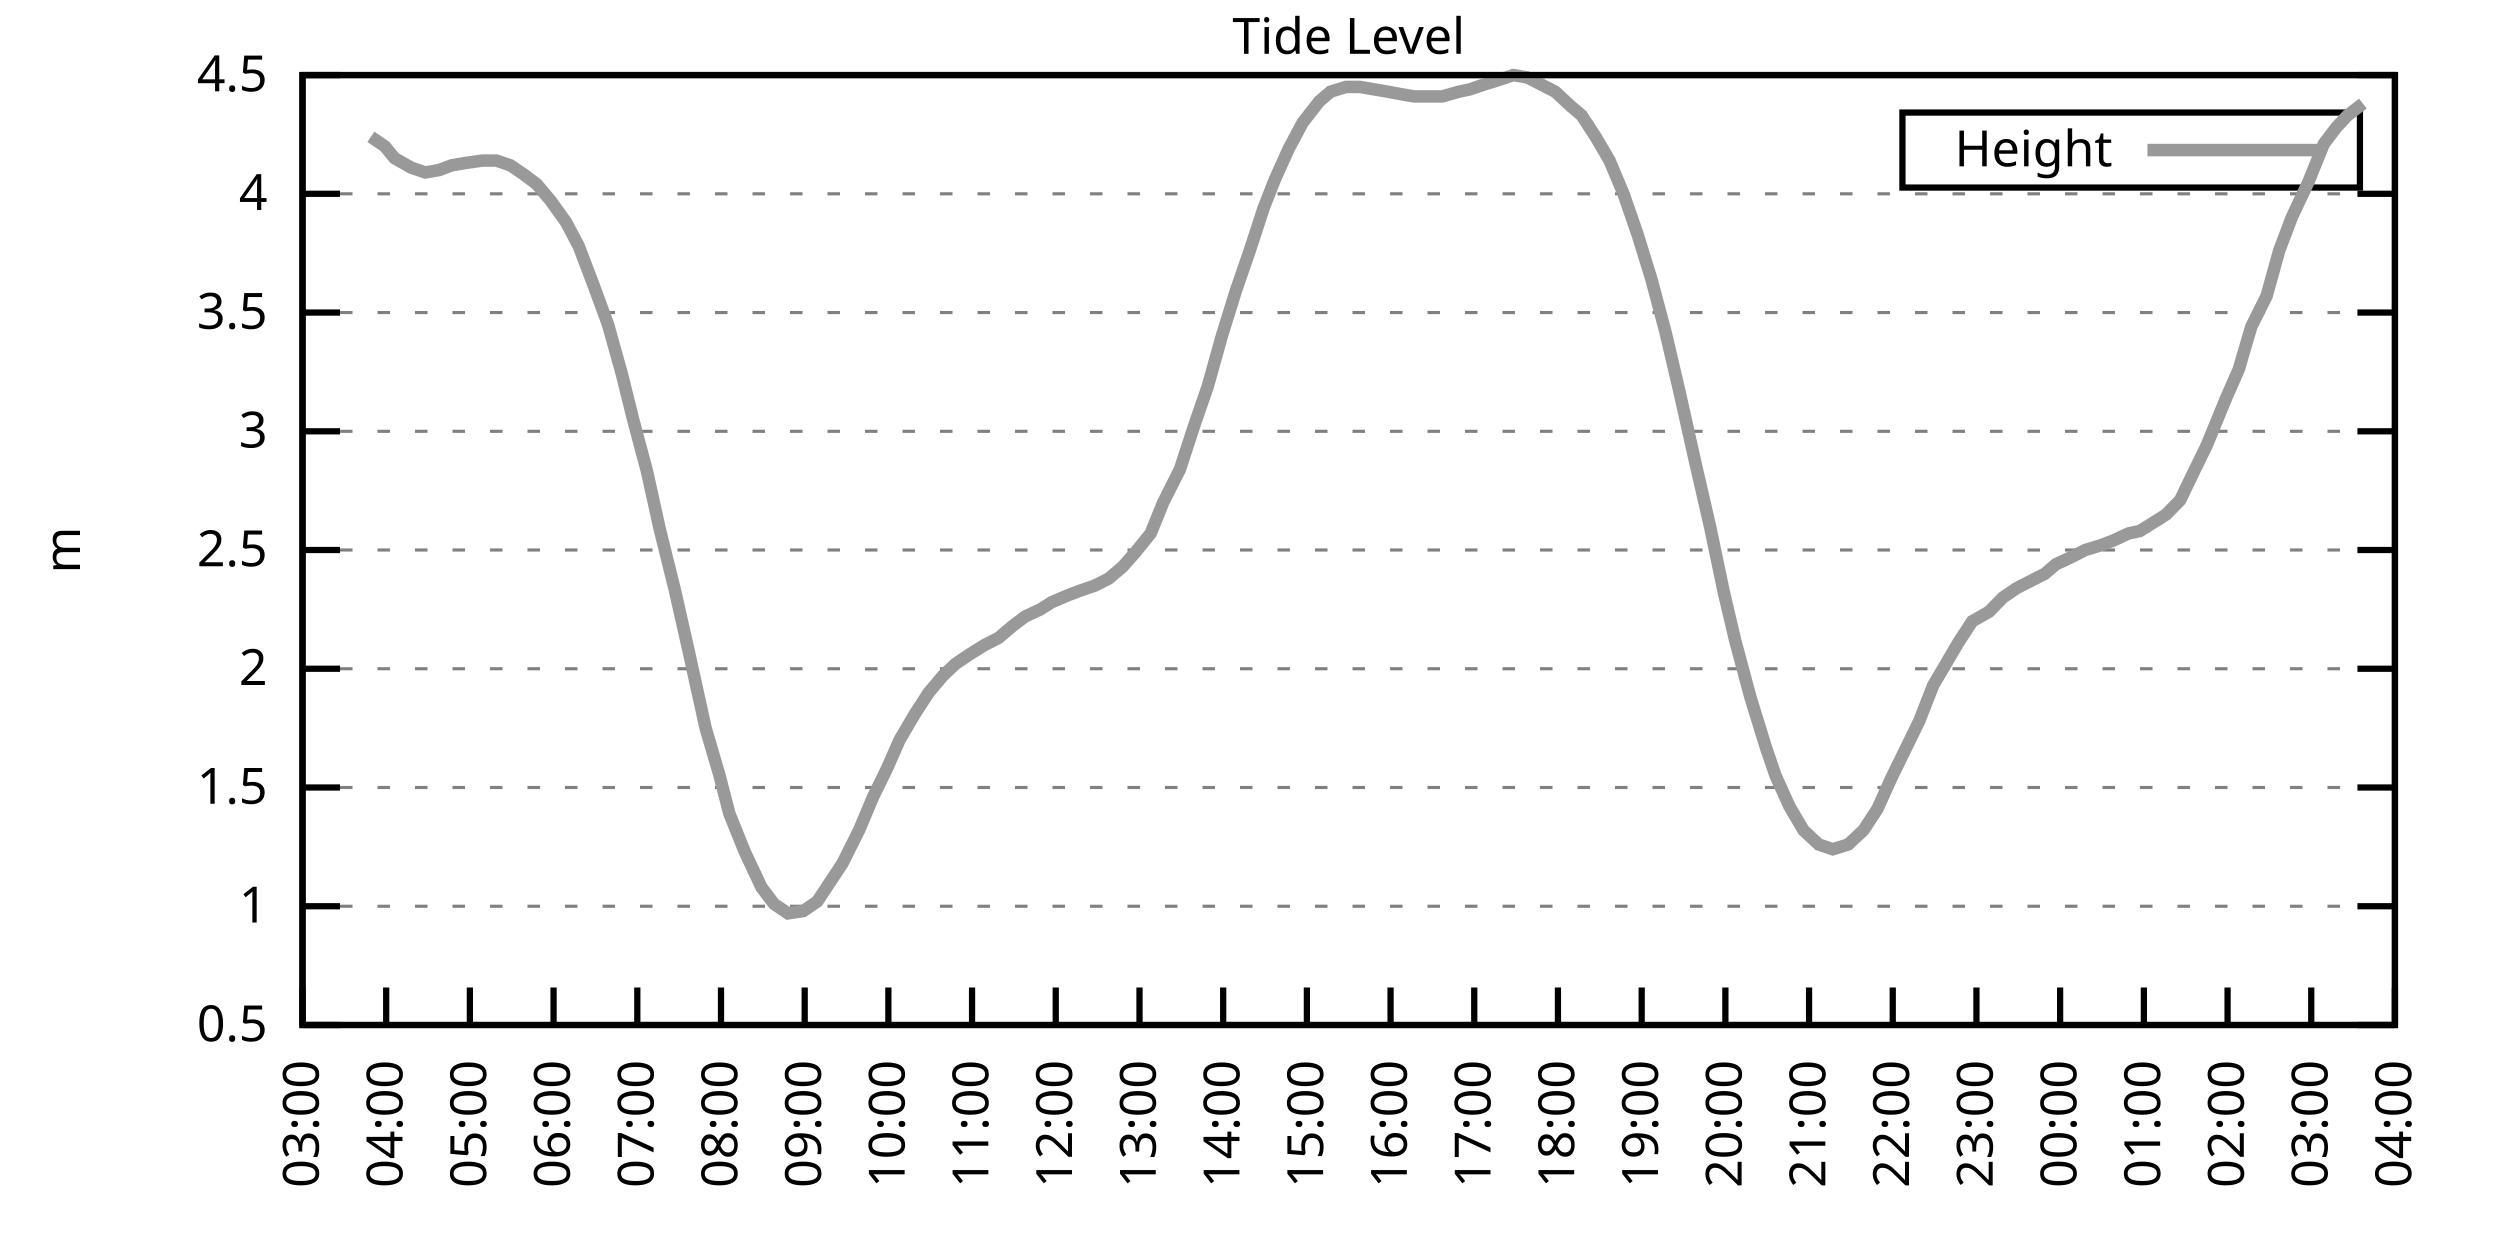
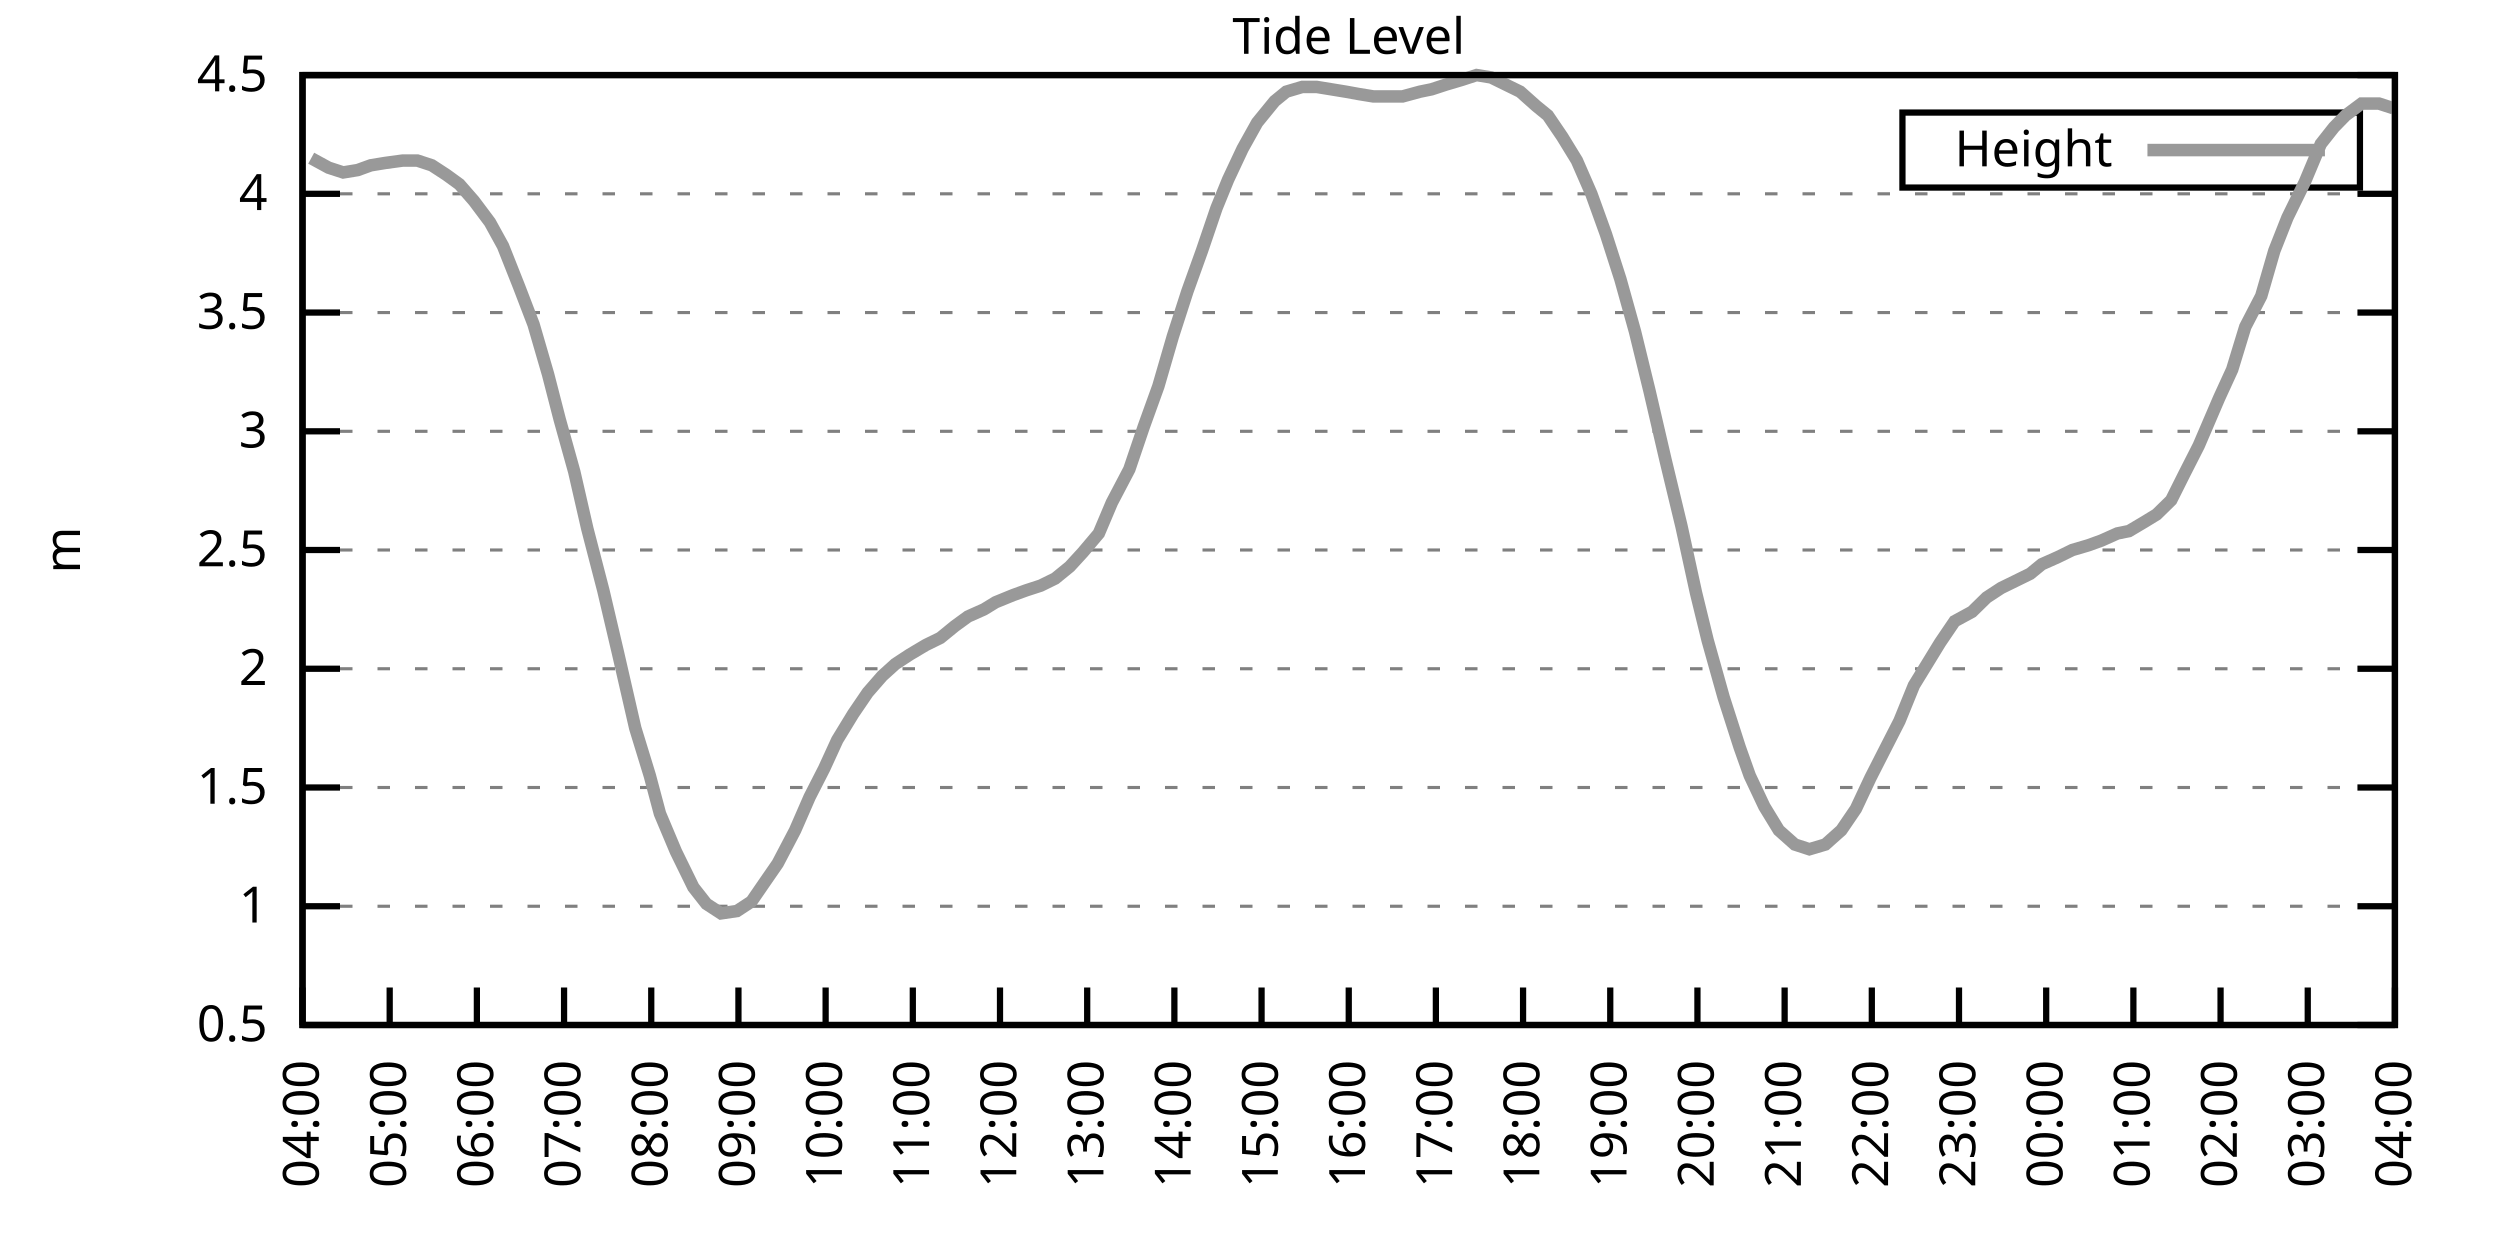
<svg xmlns="http://www.w3.org/2000/svg" xmlns:xlink="http://www.w3.org/1999/xlink" width="400" height="200" viewBox="0 0 400 200">
  <g id="gnuplot_canvas">
    <rect x="0" y="0" width="400" height="200" fill="none" />
    <defs>
      <circle id="gpDot" r="0.5" stroke-width="0.5" stroke="currentColor" />
      <path id="gpPt0" stroke-width="0.333" stroke="currentColor" d="M-1,0 h2 M0,-1 v2" />
      <path id="gpPt1" stroke-width="0.333" stroke="currentColor" d="M-1,-1 L1,1 M1,-1 L-1,1" />
      <path id="gpPt2" stroke-width="0.333" stroke="currentColor" d="M-1,0 L1,0 M0,-1 L0,1 M-1,-1 L1,1 M-1,1 L1,-1" />
      <rect id="gpPt3" stroke-width="0.333" stroke="currentColor" x="-1" y="-1" width="2" height="2" />
      <rect id="gpPt4" stroke-width="0.333" stroke="currentColor" fill="currentColor" x="-1" y="-1" width="2" height="2" />
      <circle id="gpPt5" stroke-width="0.333" stroke="currentColor" cx="0" cy="0" r="1" />
      <use xlink:href="#gpPt5" id="gpPt6" fill="currentColor" stroke="none" />
      <path id="gpPt7" stroke-width="0.333" stroke="currentColor" d="M0,-1.33 L-1.33,0.67 L1.33,0.67 z" />
      <use xlink:href="#gpPt7" id="gpPt8" fill="currentColor" stroke="none" />
      <use xlink:href="#gpPt7" id="gpPt9" stroke="currentColor" transform="rotate(180)" />
      <use xlink:href="#gpPt9" id="gpPt10" fill="currentColor" stroke="none" />
      <use xlink:href="#gpPt3" id="gpPt11" stroke="currentColor" transform="rotate(45)" />
      <use xlink:href="#gpPt11" id="gpPt12" fill="currentColor" stroke="none" />
      <path id="gpPt13" stroke-width="0.333" stroke="currentColor" d="M0,1.330 L1.265,0.411 L0.782,-1.067 L-0.782,-1.076 L-1.265,0.411 z" />
      <use xlink:href="#gpPt13" id="gpPt14" fill="currentColor" stroke="none" />
      <filter id="textbox" filterUnits="objectBoundingBox" x="0" y="0" height="1" width="1">
        <feFlood flood-color="white" flood-opacity="1" result="bgnd" />
        <feComposite in="SourceGraphic" in2="bgnd" operator="atop" />
      </filter>
      <filter id="greybox" filterUnits="objectBoundingBox" x="0" y="0" height="1" width="1">
        <feFlood flood-color="lightgrey" flood-opacity="1" result="grey" />
        <feComposite in="SourceGraphic" in2="grey" operator="atop" />
      </filter>
    </defs>
    <g fill="none" color="white" stroke="currentColor" stroke-width="1.00" stroke-linecap="butt" stroke-linejoin="miter">
</g>
    <g fill="none" color="black" stroke="currentColor" stroke-width="1.00" stroke-linecap="butt" stroke-linejoin="miter">
      <g stroke="none" shape-rendering="crispEdges">
        <polygon fill="rgb(255, 255, 255)" points="48.40,164.00 383.18,164.00 383.18,12.02 48.40,12.02 " />
      </g>
    </g>
    <g fill="none" color="black" stroke="currentColor" stroke-width="1.00" stroke-linecap="butt" stroke-linejoin="miter">
</g>
    <g fill="none" color="black" stroke="black" stroke-width="0.50" stroke-linecap="butt" stroke-linejoin="miter">
</g>
    <g fill="none" color="gray" stroke="currentColor" stroke-width="0.50" stroke-linecap="butt" stroke-linejoin="miter">
      <path stroke="gray" stroke-dasharray="2,4" class="gridline" d="M48.40,164.00 L383.19,164.00  " />
    </g>
    <g fill="none" color="gray" stroke="gray" stroke-width="1.00" stroke-linecap="butt" stroke-linejoin="miter">
</g>
    <g fill="none" color="black" stroke="currentColor" stroke-width="1.00" stroke-linecap="butt" stroke-linejoin="miter">
      <path stroke="black" d="M48.40,164.00 L54.40,164.00 M383.19,164.00 L377.19,164.00  " />
      <g transform="translate(42.80,166.60)" stroke="none" fill="black" font-family="Sans" font-size="8.00" text-anchor="end">
        <text>
          <tspan font-family="Sans"> 0.5</tspan>
        </text>
      </g>
    </g>
    <g fill="none" color="black" stroke="currentColor" stroke-width="1.00" stroke-linecap="butt" stroke-linejoin="miter">
</g>
    <g fill="none" color="black" stroke="black" stroke-width="0.50" stroke-linecap="butt" stroke-linejoin="miter">
</g>
    <g fill="none" color="gray" stroke="currentColor" stroke-width="0.50" stroke-linecap="butt" stroke-linejoin="miter">
      <path stroke="gray" stroke-dasharray="2,4" class="gridline" d="M48.40,145.00 L383.19,145.00  " />
    </g>
    <g fill="none" color="gray" stroke="gray" stroke-width="1.00" stroke-linecap="butt" stroke-linejoin="miter">
</g>
    <g fill="none" color="black" stroke="currentColor" stroke-width="1.00" stroke-linecap="butt" stroke-linejoin="miter">
      <path stroke="black" d="M48.40,145.00 L54.40,145.00 M383.19,145.00 L377.19,145.00  " />
      <g transform="translate(42.80,147.60)" stroke="none" fill="black" font-family="Sans" font-size="8.00" text-anchor="end">
        <text>
          <tspan font-family="Sans"> 1</tspan>
        </text>
      </g>
    </g>
    <g fill="none" color="black" stroke="currentColor" stroke-width="1.00" stroke-linecap="butt" stroke-linejoin="miter">
</g>
    <g fill="none" color="black" stroke="black" stroke-width="0.50" stroke-linecap="butt" stroke-linejoin="miter">
</g>
    <g fill="none" color="gray" stroke="currentColor" stroke-width="0.50" stroke-linecap="butt" stroke-linejoin="miter">
      <path stroke="gray" stroke-dasharray="2,4" class="gridline" d="M48.40,126.00 L383.19,126.00  " />
    </g>
    <g fill="none" color="gray" stroke="gray" stroke-width="1.00" stroke-linecap="butt" stroke-linejoin="miter">
</g>
    <g fill="none" color="black" stroke="currentColor" stroke-width="1.00" stroke-linecap="butt" stroke-linejoin="miter">
      <path stroke="black" d="M48.40,126.00 L54.40,126.00 M383.19,126.00 L377.19,126.00  " />
      <g transform="translate(42.80,128.60)" stroke="none" fill="black" font-family="Sans" font-size="8.00" text-anchor="end">
        <text>
          <tspan font-family="Sans"> 1.5</tspan>
        </text>
      </g>
    </g>
    <g fill="none" color="black" stroke="currentColor" stroke-width="1.00" stroke-linecap="butt" stroke-linejoin="miter">
</g>
    <g fill="none" color="black" stroke="black" stroke-width="0.50" stroke-linecap="butt" stroke-linejoin="miter">
</g>
    <g fill="none" color="gray" stroke="currentColor" stroke-width="0.50" stroke-linecap="butt" stroke-linejoin="miter">
      <path stroke="gray" stroke-dasharray="2,4" class="gridline" d="M48.40,107.00 L383.19,107.00  " />
    </g>
    <g fill="none" color="gray" stroke="gray" stroke-width="1.00" stroke-linecap="butt" stroke-linejoin="miter">
</g>
    <g fill="none" color="black" stroke="currentColor" stroke-width="1.00" stroke-linecap="butt" stroke-linejoin="miter">
      <path stroke="black" d="M48.40,107.00 L54.40,107.00 M383.19,107.00 L377.19,107.00  " />
      <g transform="translate(42.80,109.60)" stroke="none" fill="black" font-family="Sans" font-size="8.00" text-anchor="end">
        <text>
          <tspan font-family="Sans"> 2</tspan>
        </text>
      </g>
    </g>
    <g fill="none" color="black" stroke="currentColor" stroke-width="1.00" stroke-linecap="butt" stroke-linejoin="miter">
</g>
    <g fill="none" color="black" stroke="black" stroke-width="0.50" stroke-linecap="butt" stroke-linejoin="miter">
</g>
    <g fill="none" color="gray" stroke="currentColor" stroke-width="0.50" stroke-linecap="butt" stroke-linejoin="miter">
      <path stroke="gray" stroke-dasharray="2,4" class="gridline" d="M48.40,88.00 L383.19,88.00  " />
    </g>
    <g fill="none" color="gray" stroke="gray" stroke-width="1.00" stroke-linecap="butt" stroke-linejoin="miter">
</g>
    <g fill="none" color="black" stroke="currentColor" stroke-width="1.00" stroke-linecap="butt" stroke-linejoin="miter">
      <path stroke="black" d="M48.40,88.00 L54.40,88.00 M383.19,88.00 L377.19,88.00  " />
      <g transform="translate(42.80,90.60)" stroke="none" fill="black" font-family="Sans" font-size="8.00" text-anchor="end">
        <text>
          <tspan font-family="Sans"> 2.5</tspan>
        </text>
      </g>
    </g>
    <g fill="none" color="black" stroke="currentColor" stroke-width="1.00" stroke-linecap="butt" stroke-linejoin="miter">
</g>
    <g fill="none" color="black" stroke="black" stroke-width="0.50" stroke-linecap="butt" stroke-linejoin="miter">
</g>
    <g fill="none" color="gray" stroke="currentColor" stroke-width="0.50" stroke-linecap="butt" stroke-linejoin="miter">
      <path stroke="gray" stroke-dasharray="2,4" class="gridline" d="M48.40,69.01 L383.19,69.01  " />
    </g>
    <g fill="none" color="gray" stroke="gray" stroke-width="1.00" stroke-linecap="butt" stroke-linejoin="miter">
</g>
    <g fill="none" color="black" stroke="currentColor" stroke-width="1.00" stroke-linecap="butt" stroke-linejoin="miter">
      <path stroke="black" d="M48.40,69.01 L54.40,69.01 M383.19,69.01 L377.19,69.01  " />
      <g transform="translate(42.80,71.61)" stroke="none" fill="black" font-family="Sans" font-size="8.00" text-anchor="end">
        <text>
          <tspan font-family="Sans"> 3</tspan>
        </text>
      </g>
    </g>
    <g fill="none" color="black" stroke="currentColor" stroke-width="1.00" stroke-linecap="butt" stroke-linejoin="miter">
</g>
    <g fill="none" color="black" stroke="black" stroke-width="0.50" stroke-linecap="butt" stroke-linejoin="miter">
</g>
    <g fill="none" color="gray" stroke="currentColor" stroke-width="0.50" stroke-linecap="butt" stroke-linejoin="miter">
      <path stroke="gray" stroke-dasharray="2,4" class="gridline" d="M48.40,50.01 L383.19,50.01  " />
    </g>
    <g fill="none" color="gray" stroke="gray" stroke-width="1.00" stroke-linecap="butt" stroke-linejoin="miter">
</g>
    <g fill="none" color="black" stroke="currentColor" stroke-width="1.00" stroke-linecap="butt" stroke-linejoin="miter">
      <path stroke="black" d="M48.40,50.01 L54.40,50.01 M383.19,50.01 L377.19,50.01  " />
      <g transform="translate(42.80,52.61)" stroke="none" fill="black" font-family="Sans" font-size="8.00" text-anchor="end">
        <text>
          <tspan font-family="Sans"> 3.5</tspan>
        </text>
      </g>
    </g>
    <g fill="none" color="black" stroke="currentColor" stroke-width="1.00" stroke-linecap="butt" stroke-linejoin="miter">
</g>
    <g fill="none" color="black" stroke="black" stroke-width="0.50" stroke-linecap="butt" stroke-linejoin="miter">
</g>
    <g fill="none" color="gray" stroke="currentColor" stroke-width="0.50" stroke-linecap="butt" stroke-linejoin="miter">
      <path stroke="gray" stroke-dasharray="2,4" class="gridline" d="M48.40,31.01 L383.19,31.01  " />
    </g>
    <g fill="none" color="gray" stroke="gray" stroke-width="1.00" stroke-linecap="butt" stroke-linejoin="miter">
</g>
    <g fill="none" color="black" stroke="currentColor" stroke-width="1.00" stroke-linecap="butt" stroke-linejoin="miter">
      <path stroke="black" d="M48.40,31.01 L54.40,31.01 M383.19,31.01 L377.19,31.01  " />
      <g transform="translate(42.80,33.61)" stroke="none" fill="black" font-family="Sans" font-size="8.00" text-anchor="end">
        <text>
          <tspan font-family="Sans"> 4</tspan>
        </text>
      </g>
    </g>
    <g fill="none" color="black" stroke="currentColor" stroke-width="1.00" stroke-linecap="butt" stroke-linejoin="miter">
</g>
    <g fill="none" color="black" stroke="black" stroke-width="0.50" stroke-linecap="butt" stroke-linejoin="miter">
</g>
    <g fill="none" color="gray" stroke="currentColor" stroke-width="0.50" stroke-linecap="butt" stroke-linejoin="miter">
      <path stroke="gray" stroke-dasharray="2,4" class="gridline" d="M48.40,12.01 L383.19,12.01  " />
    </g>
    <g fill="none" color="gray" stroke="gray" stroke-width="1.00" stroke-linecap="butt" stroke-linejoin="miter">
</g>
    <g fill="none" color="black" stroke="currentColor" stroke-width="1.00" stroke-linecap="butt" stroke-linejoin="miter">
      <path stroke="black" d="M48.40,12.01 L54.40,12.01 M383.19,12.01 L377.19,12.01  " />
      <g transform="translate(42.80,14.61)" stroke="none" fill="black" font-family="Sans" font-size="8.00" text-anchor="end">
        <text>
          <tspan font-family="Sans"> 4.5</tspan>
        </text>
      </g>
    </g>
    <g fill="none" color="black" stroke="currentColor" stroke-width="1.00" stroke-linecap="butt" stroke-linejoin="miter">
      <path stroke="black" d="M48.40,164.00 L48.40,158.00  " />
      <g transform="translate(51.00,169.60) rotate(270.00)" stroke="none" fill="black" font-family="Sans" font-size="8.00" text-anchor="end">
        <text>
-           <tspan font-family="Sans">03:00</tspan>
-         </text>
-       </g>
-     </g>
-     <g fill="none" color="black" stroke="currentColor" stroke-width="1.00" stroke-linecap="butt" stroke-linejoin="miter">
-       <path stroke="black" d="M61.79,164.00 L61.79,158.00  " />
-       <g transform="translate(64.39,169.60) rotate(270.00)" stroke="none" fill="black" font-family="Sans" font-size="8.00" text-anchor="end">
-         <text>
          <tspan font-family="Sans">04:00</tspan>
        </text>
      </g>
    </g>
    <g fill="none" color="black" stroke="currentColor" stroke-width="1.00" stroke-linecap="butt" stroke-linejoin="miter">
-       <path stroke="black" d="M75.18,164.00 L75.18,158.00  " />
-       <g transform="translate(77.78,169.60) rotate(270.00)" stroke="none" fill="black" font-family="Sans" font-size="8.00" text-anchor="end">
+       <path stroke="black" d="M62.35,164.00 L62.35,158.00  " />
+       <g transform="translate(64.95,169.60) rotate(270.00)" stroke="none" fill="black" font-family="Sans" font-size="8.00" text-anchor="end">
        <text>
          <tspan font-family="Sans">05:00</tspan>
        </text>
      </g>
    </g>
    <g fill="none" color="black" stroke="currentColor" stroke-width="1.00" stroke-linecap="butt" stroke-linejoin="miter">
-       <path stroke="black" d="M88.57,164.00 L88.57,158.00  " />
-       <g transform="translate(91.17,169.60) rotate(270.00)" stroke="none" fill="black" font-family="Sans" font-size="8.00" text-anchor="end">
+       <path stroke="black" d="M76.30,164.00 L76.30,158.00  " />
+       <g transform="translate(78.90,169.60) rotate(270.00)" stroke="none" fill="black" font-family="Sans" font-size="8.00" text-anchor="end">
        <text>
          <tspan font-family="Sans">06:00</tspan>
        </text>
      </g>
    </g>
    <g fill="none" color="black" stroke="currentColor" stroke-width="1.00" stroke-linecap="butt" stroke-linejoin="miter">
-       <path stroke="black" d="M101.97,164.00 L101.97,158.00  " />
-       <g transform="translate(104.57,169.60) rotate(270.00)" stroke="none" fill="black" font-family="Sans" font-size="8.00" text-anchor="end">
+       <path stroke="black" d="M90.25,164.00 L90.25,158.00  " />
+       <g transform="translate(92.85,169.60) rotate(270.00)" stroke="none" fill="black" font-family="Sans" font-size="8.00" text-anchor="end">
        <text>
          <tspan font-family="Sans">07:00</tspan>
        </text>
      </g>
    </g>
    <g fill="none" color="black" stroke="currentColor" stroke-width="1.00" stroke-linecap="butt" stroke-linejoin="miter">
-       <path stroke="black" d="M115.36,164.00 L115.36,158.00  " />
-       <g transform="translate(117.96,169.60) rotate(270.00)" stroke="none" fill="black" font-family="Sans" font-size="8.00" text-anchor="end">
+       <path stroke="black" d="M104.20,164.00 L104.20,158.00  " />
+       <g transform="translate(106.80,169.60) rotate(270.00)" stroke="none" fill="black" font-family="Sans" font-size="8.00" text-anchor="end">
        <text>
          <tspan font-family="Sans">08:00</tspan>
        </text>
      </g>
    </g>
    <g fill="none" color="black" stroke="currentColor" stroke-width="1.00" stroke-linecap="butt" stroke-linejoin="miter">
-       <path stroke="black" d="M128.75,164.00 L128.75,158.00  " />
-       <g transform="translate(131.35,169.60) rotate(270.00)" stroke="none" fill="black" font-family="Sans" font-size="8.00" text-anchor="end">
+       <path stroke="black" d="M118.15,164.00 L118.15,158.00  " />
+       <g transform="translate(120.75,169.60) rotate(270.00)" stroke="none" fill="black" font-family="Sans" font-size="8.00" text-anchor="end">
        <text>
          <tspan font-family="Sans">09:00</tspan>
        </text>
      </g>
    </g>
    <g fill="none" color="black" stroke="currentColor" stroke-width="1.00" stroke-linecap="butt" stroke-linejoin="miter">
-       <path stroke="black" d="M142.14,164.00 L142.14,158.00  " />
-       <g transform="translate(144.74,169.60) rotate(270.00)" stroke="none" fill="black" font-family="Sans" font-size="8.00" text-anchor="end">
+       <path stroke="black" d="M132.10,164.00 L132.10,158.00  " />
+       <g transform="translate(134.70,169.60) rotate(270.00)" stroke="none" fill="black" font-family="Sans" font-size="8.00" text-anchor="end">
        <text>
          <tspan font-family="Sans">10:00</tspan>
        </text>
      </g>
    </g>
    <g fill="none" color="black" stroke="currentColor" stroke-width="1.00" stroke-linecap="butt" stroke-linejoin="miter">
-       <path stroke="black" d="M155.53,164.00 L155.53,158.00  " />
-       <g transform="translate(158.13,169.60) rotate(270.00)" stroke="none" fill="black" font-family="Sans" font-size="8.00" text-anchor="end">
+       <path stroke="black" d="M146.05,164.00 L146.05,158.00  " />
+       <g transform="translate(148.65,169.60) rotate(270.00)" stroke="none" fill="black" font-family="Sans" font-size="8.00" text-anchor="end">
        <text>
          <tspan font-family="Sans">11:00</tspan>
        </text>
      </g>
    </g>
    <g fill="none" color="black" stroke="currentColor" stroke-width="1.00" stroke-linecap="butt" stroke-linejoin="miter">
-       <path stroke="black" d="M168.92,164.00 L168.92,158.00  " />
-       <g transform="translate(171.52,169.60) rotate(270.00)" stroke="none" fill="black" font-family="Sans" font-size="8.00" text-anchor="end">
+       <path stroke="black" d="M160.00,164.00 L160.00,158.00  " />
+       <g transform="translate(162.60,169.60) rotate(270.00)" stroke="none" fill="black" font-family="Sans" font-size="8.00" text-anchor="end">
        <text>
          <tspan font-family="Sans">12:00</tspan>
        </text>
      </g>
    </g>
    <g fill="none" color="black" stroke="currentColor" stroke-width="1.00" stroke-linecap="butt" stroke-linejoin="miter">
-       <path stroke="black" d="M182.32,164.00 L182.32,158.00  " />
-       <g transform="translate(184.92,169.60) rotate(270.00)" stroke="none" fill="black" font-family="Sans" font-size="8.00" text-anchor="end">
+       <path stroke="black" d="M173.95,164.00 L173.95,158.00  " />
+       <g transform="translate(176.55,169.60) rotate(270.00)" stroke="none" fill="black" font-family="Sans" font-size="8.00" text-anchor="end">
        <text>
          <tspan font-family="Sans">13:00</tspan>
        </text>
      </g>
    </g>
    <g fill="none" color="black" stroke="currentColor" stroke-width="1.00" stroke-linecap="butt" stroke-linejoin="miter">
-       <path stroke="black" d="M195.71,164.00 L195.71,158.00  " />
-       <g transform="translate(198.31,169.60) rotate(270.00)" stroke="none" fill="black" font-family="Sans" font-size="8.00" text-anchor="end">
+       <path stroke="black" d="M187.90,164.00 L187.90,158.00  " />
+       <g transform="translate(190.50,169.60) rotate(270.00)" stroke="none" fill="black" font-family="Sans" font-size="8.00" text-anchor="end">
        <text>
          <tspan font-family="Sans">14:00</tspan>
        </text>
      </g>
    </g>
    <g fill="none" color="black" stroke="currentColor" stroke-width="1.00" stroke-linecap="butt" stroke-linejoin="miter">
-       <path stroke="black" d="M209.10,164.00 L209.10,158.00  " />
-       <g transform="translate(211.70,169.60) rotate(270.00)" stroke="none" fill="black" font-family="Sans" font-size="8.00" text-anchor="end">
+       <path stroke="black" d="M201.85,164.00 L201.85,158.00  " />
+       <g transform="translate(204.45,169.60) rotate(270.00)" stroke="none" fill="black" font-family="Sans" font-size="8.00" text-anchor="end">
        <text>
          <tspan font-family="Sans">15:00</tspan>
        </text>
      </g>
    </g>
    <g fill="none" color="black" stroke="currentColor" stroke-width="1.00" stroke-linecap="butt" stroke-linejoin="miter">
-       <path stroke="black" d="M222.49,164.00 L222.49,158.00  " />
-       <g transform="translate(225.09,169.60) rotate(270.00)" stroke="none" fill="black" font-family="Sans" font-size="8.00" text-anchor="end">
+       <path stroke="black" d="M215.80,164.00 L215.80,158.00  " />
+       <g transform="translate(218.40,169.60) rotate(270.00)" stroke="none" fill="black" font-family="Sans" font-size="8.00" text-anchor="end">
        <text>
          <tspan font-family="Sans">16:00</tspan>
        </text>
      </g>
    </g>
    <g fill="none" color="black" stroke="currentColor" stroke-width="1.00" stroke-linecap="butt" stroke-linejoin="miter">
-       <path stroke="black" d="M235.88,164.00 L235.88,158.00  " />
-       <g transform="translate(238.48,169.60) rotate(270.00)" stroke="none" fill="black" font-family="Sans" font-size="8.00" text-anchor="end">
+       <path stroke="black" d="M229.74,164.00 L229.74,158.00  " />
+       <g transform="translate(232.34,169.60) rotate(270.00)" stroke="none" fill="black" font-family="Sans" font-size="8.00" text-anchor="end">
        <text>
          <tspan font-family="Sans">17:00</tspan>
        </text>
      </g>
    </g>
    <g fill="none" color="black" stroke="currentColor" stroke-width="1.00" stroke-linecap="butt" stroke-linejoin="miter">
-       <path stroke="black" d="M249.27,164.00 L249.27,158.00  " />
-       <g transform="translate(251.87,169.60) rotate(270.00)" stroke="none" fill="black" font-family="Sans" font-size="8.00" text-anchor="end">
+       <path stroke="black" d="M243.69,164.00 L243.69,158.00  " />
+       <g transform="translate(246.29,169.60) rotate(270.00)" stroke="none" fill="black" font-family="Sans" font-size="8.00" text-anchor="end">
        <text>
          <tspan font-family="Sans">18:00</tspan>
        </text>
      </g>
    </g>
    <g fill="none" color="black" stroke="currentColor" stroke-width="1.00" stroke-linecap="butt" stroke-linejoin="miter">
-       <path stroke="black" d="M262.67,164.00 L262.67,158.00  " />
-       <g transform="translate(265.27,169.60) rotate(270.00)" stroke="none" fill="black" font-family="Sans" font-size="8.00" text-anchor="end">
+       <path stroke="black" d="M257.64,164.00 L257.64,158.00  " />
+       <g transform="translate(260.24,169.60) rotate(270.00)" stroke="none" fill="black" font-family="Sans" font-size="8.00" text-anchor="end">
        <text>
          <tspan font-family="Sans">19:00</tspan>
        </text>
      </g>
    </g>
    <g fill="none" color="black" stroke="currentColor" stroke-width="1.00" stroke-linecap="butt" stroke-linejoin="miter">
-       <path stroke="black" d="M276.06,164.00 L276.06,158.00  " />
-       <g transform="translate(278.66,169.60) rotate(270.00)" stroke="none" fill="black" font-family="Sans" font-size="8.00" text-anchor="end">
+       <path stroke="black" d="M271.59,164.00 L271.59,158.00  " />
+       <g transform="translate(274.19,169.60) rotate(270.00)" stroke="none" fill="black" font-family="Sans" font-size="8.00" text-anchor="end">
        <text>
          <tspan font-family="Sans">20:00</tspan>
        </text>
      </g>
    </g>
    <g fill="none" color="black" stroke="currentColor" stroke-width="1.00" stroke-linecap="butt" stroke-linejoin="miter">
-       <path stroke="black" d="M289.45,164.00 L289.45,158.00  " />
-       <g transform="translate(292.05,169.60) rotate(270.00)" stroke="none" fill="black" font-family="Sans" font-size="8.00" text-anchor="end">
+       <path stroke="black" d="M285.54,164.00 L285.54,158.00  " />
+       <g transform="translate(288.14,169.60) rotate(270.00)" stroke="none" fill="black" font-family="Sans" font-size="8.00" text-anchor="end">
        <text>
          <tspan font-family="Sans">21:00</tspan>
        </text>
      </g>
    </g>
    <g fill="none" color="black" stroke="currentColor" stroke-width="1.00" stroke-linecap="butt" stroke-linejoin="miter">
-       <path stroke="black" d="M302.84,164.00 L302.84,158.00  " />
-       <g transform="translate(305.44,169.60) rotate(270.00)" stroke="none" fill="black" font-family="Sans" font-size="8.00" text-anchor="end">
+       <path stroke="black" d="M299.49,164.00 L299.49,158.00  " />
+       <g transform="translate(302.09,169.60) rotate(270.00)" stroke="none" fill="black" font-family="Sans" font-size="8.00" text-anchor="end">
        <text>
          <tspan font-family="Sans">22:00</tspan>
        </text>
      </g>
    </g>
    <g fill="none" color="black" stroke="currentColor" stroke-width="1.00" stroke-linecap="butt" stroke-linejoin="miter">
-       <path stroke="black" d="M316.23,164.00 L316.23,158.00  " />
-       <g transform="translate(318.83,169.60) rotate(270.00)" stroke="none" fill="black" font-family="Sans" font-size="8.00" text-anchor="end">
+       <path stroke="black" d="M313.44,164.00 L313.44,158.00  " />
+       <g transform="translate(316.04,169.60) rotate(270.00)" stroke="none" fill="black" font-family="Sans" font-size="8.00" text-anchor="end">
        <text>
          <tspan font-family="Sans">23:00</tspan>
        </text>
      </g>
    </g>
    <g fill="none" color="black" stroke="currentColor" stroke-width="1.00" stroke-linecap="butt" stroke-linejoin="miter">
-       <path stroke="black" d="M329.62,164.00 L329.62,158.00  " />
-       <g transform="translate(332.22,169.60) rotate(270.00)" stroke="none" fill="black" font-family="Sans" font-size="8.00" text-anchor="end">
+       <path stroke="black" d="M327.39,164.00 L327.39,158.00  " />
+       <g transform="translate(329.99,169.60) rotate(270.00)" stroke="none" fill="black" font-family="Sans" font-size="8.00" text-anchor="end">
        <text>
          <tspan font-family="Sans">00:00</tspan>
        </text>
      </g>
    </g>
    <g fill="none" color="black" stroke="currentColor" stroke-width="1.00" stroke-linecap="butt" stroke-linejoin="miter">
-       <path stroke="black" d="M343.02,164.00 L343.02,158.00  " />
-       <g transform="translate(345.62,169.60) rotate(270.00)" stroke="none" fill="black" font-family="Sans" font-size="8.00" text-anchor="end">
+       <path stroke="black" d="M341.34,164.00 L341.34,158.00  " />
+       <g transform="translate(343.94,169.60) rotate(270.00)" stroke="none" fill="black" font-family="Sans" font-size="8.00" text-anchor="end">
        <text>
          <tspan font-family="Sans">01:00</tspan>
        </text>
      </g>
    </g>
    <g fill="none" color="black" stroke="currentColor" stroke-width="1.00" stroke-linecap="butt" stroke-linejoin="miter">
-       <path stroke="black" d="M356.41,164.00 L356.41,158.00  " />
-       <g transform="translate(359.01,169.60) rotate(270.00)" stroke="none" fill="black" font-family="Sans" font-size="8.00" text-anchor="end">
+       <path stroke="black" d="M355.29,164.00 L355.29,158.00  " />
+       <g transform="translate(357.89,169.60) rotate(270.00)" stroke="none" fill="black" font-family="Sans" font-size="8.00" text-anchor="end">
        <text>
          <tspan font-family="Sans">02:00</tspan>
        </text>
      </g>
    </g>
    <g fill="none" color="black" stroke="currentColor" stroke-width="1.00" stroke-linecap="butt" stroke-linejoin="miter">
-       <path stroke="black" d="M369.80,164.00 L369.80,158.00  " />
-       <g transform="translate(372.40,169.60) rotate(270.00)" stroke="none" fill="black" font-family="Sans" font-size="8.00" text-anchor="end">
+       <path stroke="black" d="M369.24,164.00 L369.24,158.00  " />
+       <g transform="translate(371.84,169.60) rotate(270.00)" stroke="none" fill="black" font-family="Sans" font-size="8.00" text-anchor="end">
        <text>
          <tspan font-family="Sans">03:00</tspan>
        </text>
      </g>
    </g>
    <g fill="none" color="black" stroke="currentColor" stroke-width="1.00" stroke-linecap="butt" stroke-linejoin="miter">
      <path stroke="black" d="M383.19,164.00 L383.19,158.00  " />
      <g transform="translate(385.79,169.60) rotate(270.00)" stroke="none" fill="black" font-family="Sans" font-size="8.00" text-anchor="end">
        <text>
          <tspan font-family="Sans">04:00</tspan>
        </text>
      </g>
    </g>
    <g fill="none" color="black" stroke="currentColor" stroke-width="1.00" stroke-linecap="butt" stroke-linejoin="miter">
</g>
    <g fill="none" color="black" stroke="currentColor" stroke-width="1.00" stroke-linecap="butt" stroke-linejoin="miter">
      <path stroke="black" d="M48.40,12.01 L48.40,164.00 L383.19,164.00 L383.19,12.01 L48.40,12.01 Z  " />
    </g>
    <g fill="none" color="black" stroke="currentColor" stroke-width="1.00" stroke-linecap="butt" stroke-linejoin="miter">
</g>
    <g fill="none" color="black" stroke="currentColor" stroke-width="1.00" stroke-linecap="butt" stroke-linejoin="miter">
      <path stroke="black" d="M304.39,30.01 L304.39,18.01 L377.59,18.01 L377.59,30.01 L304.39,30.01 Z  " />
    </g>
    <g id="Tide_level_plot_1">
      <g fill="none" color="white" stroke="black" stroke-width="2.00" stroke-linecap="butt" stroke-linejoin="miter">
</g>
      <g fill="none" color="black" stroke="currentColor" stroke-width="2.00" stroke-linecap="butt" stroke-linejoin="miter">
        <g transform="translate(337.99,26.61)" stroke="none" fill="black" font-family="Sans" font-size="8.00" text-anchor="end">
          <text>
            <tspan font-family="Sans">Height</tspan>
          </text>
        </g>
      </g>
      <g fill="none" color="black" stroke="currentColor" stroke-width="2.00" stroke-linecap="butt" stroke-linejoin="miter">
-         <path stroke="rgb(153, 153, 153)" d="M343.59,24.01 L371.99,24.01 M59.34,21.89 L61.57,23.41 L63.13,25.31 L65.81,26.83 L68.04,27.59 L70.27,27.21   L72.28,26.45 L74.51,26.07 L77.19,25.69 L79.42,25.69 L81.66,26.45 L83.89,27.97 L85.90,29.49 L88.13,32.15   L90.58,35.57 L92.59,39.37 L95.05,45.83 L97.28,51.91 L99.51,59.89 L101.30,67.11 L103.53,75.47 L105.54,84.59   L107.99,94.46 L110.22,104.34 L112.90,116.50 L115.13,124.10 L116.70,130.18 L119.15,136.26 L121.83,141.96 L123.84,144.62   L126.07,146.14 L128.53,145.76 L130.76,144.24 L132.77,141.20 L134.78,138.16 L137.45,132.84 L139.69,127.52 L141.92,122.96   L143.93,118.40 L146.38,114.22 L148.61,110.80 L150.85,108.14 L152.85,106.24 L155.09,104.72 L157.54,103.20 L159.77,102.06   L162.01,100.16 L164.01,98.64 L166.47,97.50 L168.25,96.36 L170.93,95.22 L172.94,94.46 L175.17,93.70 L177.41,92.56   L179.64,90.66 L181.65,88.38 L184.10,85.35 L186.11,80.41 L188.79,75.09 L191.02,68.25 L193.25,61.79 L195.48,53.81   L197.72,46.59 L199.95,40.13 L202.18,33.29 L203.97,28.73 L206.20,23.79 L208.43,19.61 L211.11,16.19 L212.89,14.67   L215.35,13.91 L217.58,13.91 L219.81,14.29 L222.04,14.67 L224.05,15.05 L226.29,15.43 L228.52,15.43 L230.75,15.43   L233.43,14.67 L235.21,14.29 L237.44,13.53 L239.90,12.77 L242.13,12.01 L244.36,12.39 L246.60,13.53 L248.83,14.67   L251.28,16.95 L253.07,18.47 L255.30,21.89 L257.53,25.69 L259.76,31.01 L262.00,37.47 L264.23,44.69 L266.46,53.05   L268.69,62.55 L271.15,73.57 L273.60,84.21 L275.83,94.84 L277.62,102.44 L280.07,111.56 L282.53,119.54 L284.09,124.10   L286.32,129.04 L288.56,132.84 L291.01,135.12 L293.24,135.88 L295.70,135.12 L298.15,132.84 L300.39,129.42 L302.62,124.48   L304.85,119.92 L307.08,115.36 L309.31,109.66 L310.88,107.00 L313.33,102.82 L315.56,99.40 L318.24,97.88 L320.47,95.60   L322.70,94.08 L324.94,92.94 L327.17,91.80 L328.95,90.28 L331.41,89.14 L333.64,88.00 L336.10,87.25 L338.10,86.49   L340.56,85.35 L342.35,84.97 L344.80,83.45 L346.59,82.31 L348.82,80.03 L350.83,75.85 L353.06,71.29 L356.18,63.69   L358.19,59.13 L360.20,52.29 L362.66,47.35 L364.66,40.13 L366.67,34.81 L369.35,29.11 L371.81,23.03 L373.82,20.37   L375.60,18.47 L378.06,16.57  " />
+         <path stroke="rgb(153, 153, 153)" d="M343.59,24.01 L371.99,24.01 M49.79,25.31 L52.58,26.83 L54.91,27.59 L57.23,27.21 L59.33,26.45 L61.65,26.07   L64.44,25.69 L66.77,25.69 L69.09,26.45 L71.42,27.97 L73.51,29.49 L75.83,32.15 L78.39,35.57 L80.48,39.37   L83.04,45.83 L85.37,51.91 L87.69,59.89 L89.55,67.11 L91.88,75.47 L93.97,84.59 L96.53,94.46 L98.85,104.34   L101.64,116.50 L103.97,124.10 L105.59,130.18 L108.15,136.26 L110.94,141.96 L113.03,144.62 L115.36,146.14 L117.92,145.76   L120.24,144.24 L122.33,141.20 L124.43,138.16 L127.22,132.84 L129.54,127.52 L131.87,122.96 L133.96,118.40 L136.51,114.22   L138.84,110.80 L141.16,108.14 L143.26,106.24 L145.58,104.72 L148.14,103.20 L150.46,102.06 L152.79,100.16 L154.88,98.64   L157.44,97.50 L159.30,96.36 L162.09,95.22 L164.18,94.46 L166.51,93.70 L168.83,92.56 L171.16,90.66 L173.25,88.38   L175.81,85.35 L177.90,80.41 L180.69,75.09 L183.01,68.25 L185.34,61.79 L187.66,53.81 L189.99,46.59 L192.31,40.13   L194.64,33.29 L196.50,28.73 L198.82,23.79 L201.15,19.61 L203.94,16.19 L205.80,14.67 L208.36,13.91 L210.68,13.91   L213.01,14.29 L215.33,14.67 L217.42,15.05 L219.75,15.43 L222.07,15.43 L224.40,15.43 L227.19,14.67 L229.05,14.29   L231.37,13.53 L233.93,12.77 L236.25,12.01 L238.58,12.39 L240.90,13.53 L243.23,14.67 L245.79,16.95 L247.65,18.47   L249.97,21.89 L252.30,25.69 L254.62,31.01 L256.95,37.47 L259.27,44.69 L261.60,53.05 L263.92,62.55 L266.48,73.57   L269.04,84.21 L271.36,94.84 L273.22,102.44 L275.78,111.56 L278.34,119.54 L279.96,124.10 L282.29,129.04 L284.61,132.84   L287.17,135.12 L289.50,135.88 L292.05,135.12 L294.61,132.84 L296.94,129.42 L299.26,124.48 L301.58,119.92 L303.91,115.36   L306.23,109.66 L307.86,107.00 L310.42,102.82 L312.74,99.40 L315.53,97.88 L317.86,95.60 L320.18,94.08 L322.51,92.94   L324.83,91.80 L326.69,90.28 L329.25,89.14 L331.58,88.00 L334.13,87.25 L336.23,86.49 L338.78,85.35 L340.64,84.97   L343.20,83.45 L345.06,82.31 L347.39,80.03 L349.48,75.85 L351.80,71.29 L355.06,63.69 L357.15,59.13 L359.24,52.29   L361.80,47.35 L363.89,40.13 L365.99,34.81 L368.78,29.11 L371.33,23.03 L373.43,20.37 L375.29,18.47 L377.84,16.57   L380.63,16.57 L382.96,17.33  " />
      </g>
    </g>
    <g fill="none" color="black" stroke="currentColor" stroke-width="2.00" stroke-linecap="butt" stroke-linejoin="miter">
</g>
    <g fill="none" color="black" stroke="black" stroke-width="1.00" stroke-linecap="butt" stroke-linejoin="miter">
</g>
    <g fill="none" color="black" stroke="currentColor" stroke-width="1.00" stroke-linecap="butt" stroke-linejoin="miter">
      <path stroke="black" d="M48.40,12.01 L48.40,164.00 L383.19,164.00 L383.19,12.01 L48.40,12.01 Z  " />
      <g transform="translate(12.80,88.01) rotate(270.00)" stroke="none" fill="black" font-family="Sans" font-size="8.00" text-anchor="middle">
        <text>
          <tspan font-family="Sans">m</tspan>
        </text>
      </g>
    </g>
    <g fill="none" color="black" stroke="currentColor" stroke-width="1.00" stroke-linecap="butt" stroke-linejoin="miter">
</g>
    <g fill="none" color="black" stroke="currentColor" stroke-width="1.00" stroke-linecap="butt" stroke-linejoin="miter">
      <g transform="translate(215.79,8.61)" stroke="none" fill="black" font-family="Sans" font-size="8.00" text-anchor="middle">
        <text>
          <tspan font-family="Sans">Tide Level</tspan>
        </text>
      </g>
    </g>
    <g fill="none" color="black" stroke="currentColor" stroke-width="1.00" stroke-linecap="butt" stroke-linejoin="miter">
</g>
  </g>
</svg>
